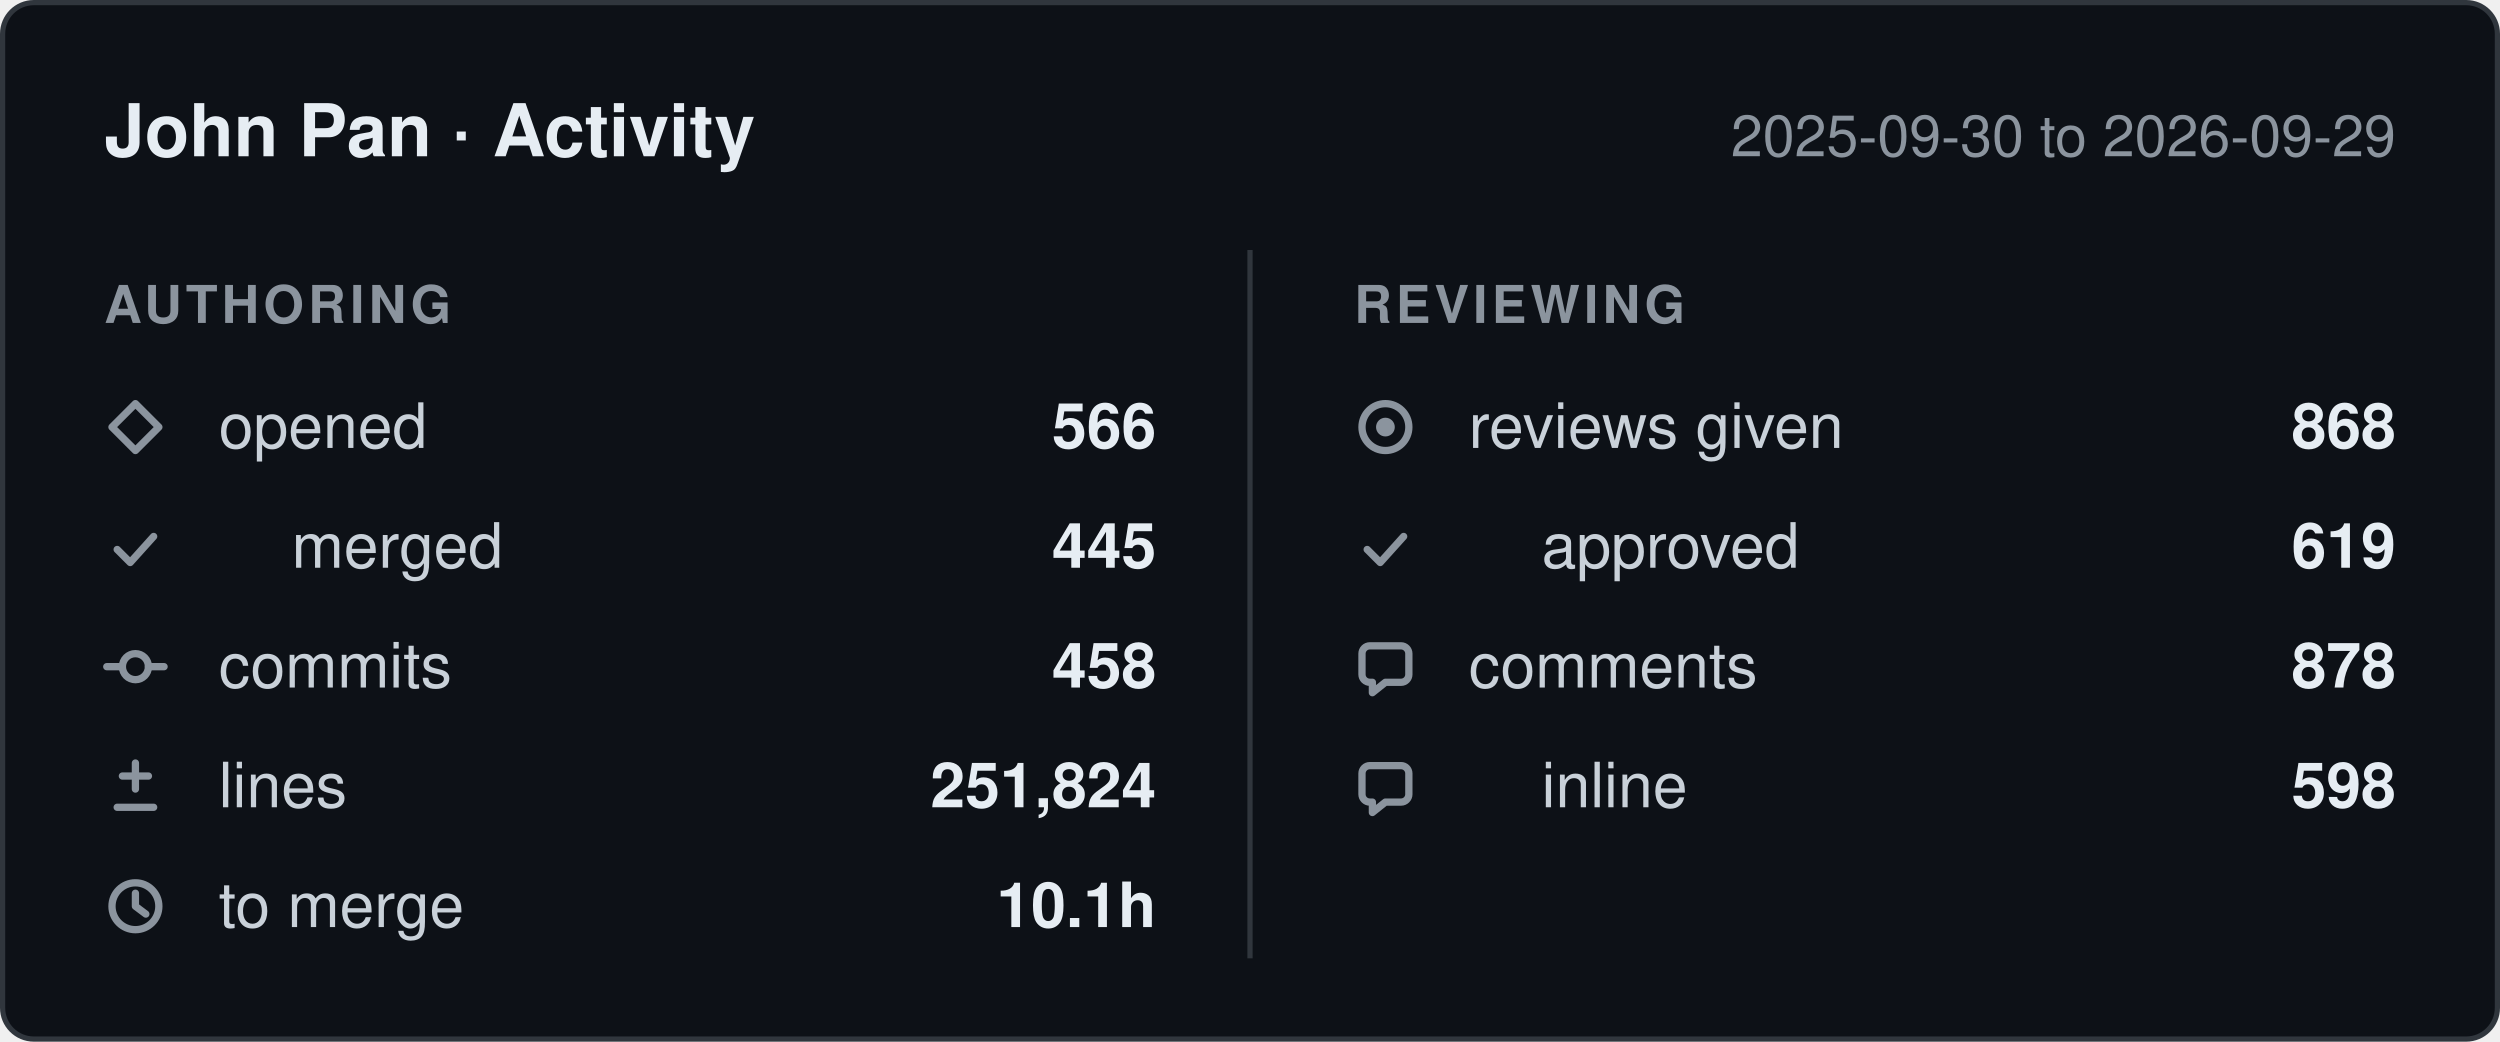
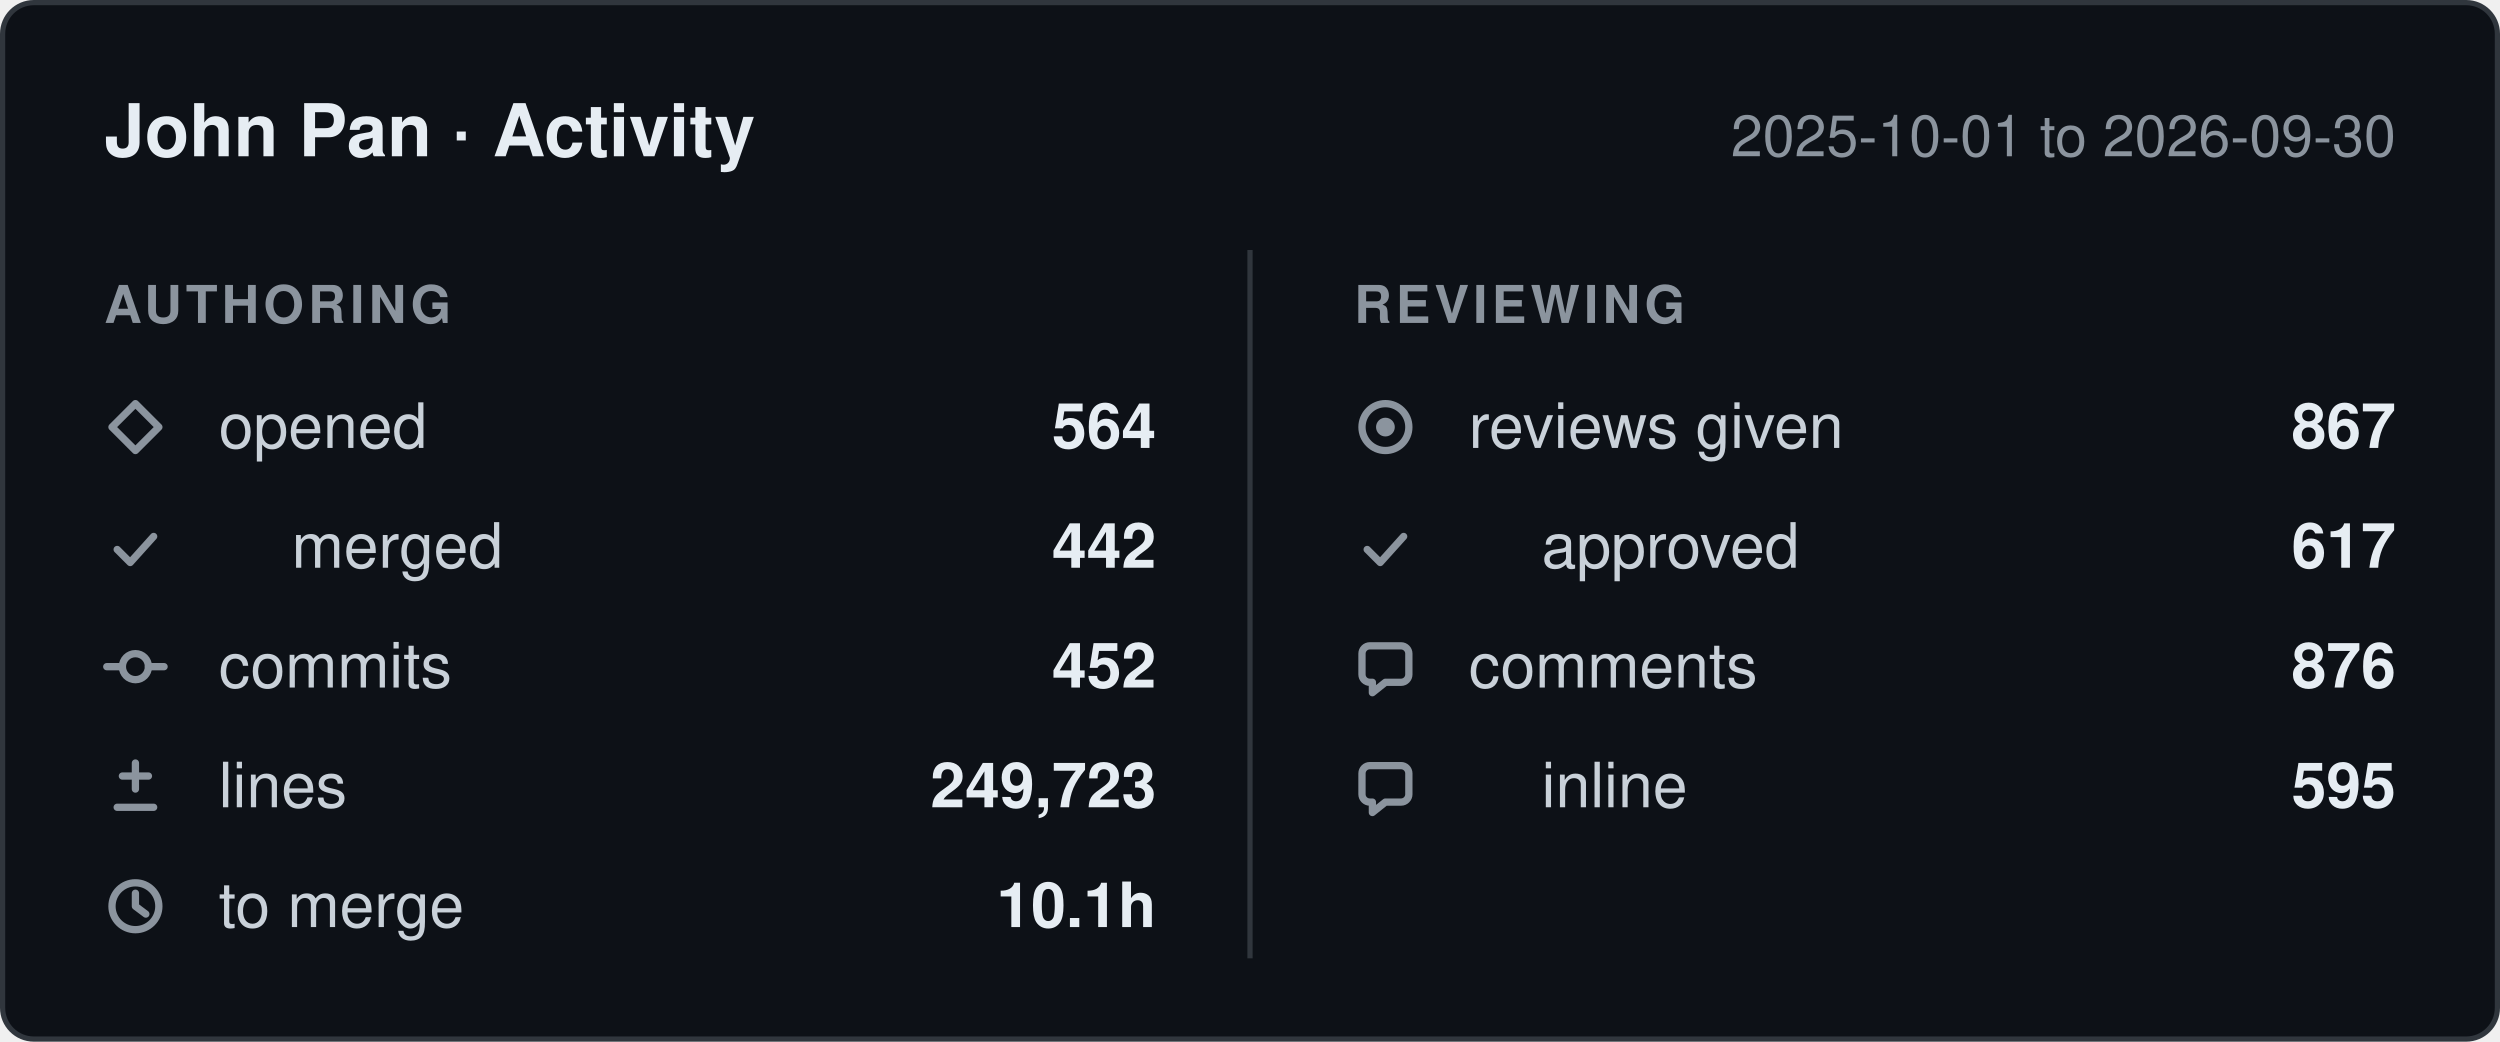
- <svg xmlns="http://www.w3.org/2000/svg" width="480" height="200" viewBox="0 0 480 200" role="img" aria-label="John Pan: 566 pull requests opened, 458 commits, 251,824 lines changed, 868 reviews given, between 2025-09-30 and 2026-09-29.">
+ <svg xmlns="http://www.w3.org/2000/svg" width="480" height="200" viewBox="0 0 480 200" role="img" aria-label="John Pan: 564 pull requests opened, 452 commits, 249,723 lines changed, 867 reviews given, between 2025-10-01 and 2026-09-30.">
  <style>
    .card    { fill: #0d1117; stroke: #30363d; }
    .title   { fill: #e6edf3; font-weight: 600; font-size: 14px; }
    .window  { fill: #8b949e; font-size: 11px; }
    .column  { fill: #8b949e; font-size: 10px; font-weight: 600; letter-spacing: 0.08em; }
    .label   { fill: #c9d1d9; font-size: 12px; }
    .value   { fill: #e6edf3; font-size: 12px; font-weight: 600; }
    .divider { stroke: #30363d; }
    .icon      { fill: none; stroke: #8b949e; stroke-width: 1.4;
                 stroke-linecap: round; stroke-linejoin: round; }
    .icon-fill { fill: #8b949e; stroke: none; }

    @media (prefers-color-scheme: light) {
      .card    { fill: #ffffff; stroke: #d0d7de; }
      .title   { fill: #1f2328; }
      .window  { fill: #656d76; }
      .column  { fill: #656d76; }
      .label   { fill: #424a53; }
      .value   { fill: #1f2328; }
      .divider { stroke: #d0d7de; }
      .icon      { stroke: #656d76; }
      .icon-fill { fill: #656d76; }
    }

    text { font-family: -apple-system, BlinkMacSystemFont, "Segoe UI", Helvetica,
                        Arial, sans-serif; }
  </style>
  <defs>
    <g id="icon-opened" class="icon">
      <path d="M6 1.5 10.5 6 6 10.5 1.5 6Z" />
    </g>
    <g id="icon-merged" class="icon">
      <path d="M2.5 6.5 5 9l4.5-5" />
    </g>
    <g id="icon-commits" class="icon">
      <circle cx="6" cy="6" r="2.5" />
      <path d="M0.5 6h3M8.5 6h3" />
    </g>
    <g id="icon-lines" class="icon">
      <path d="M6 1.5v5M3.5 4h5M2.5 10h7" />
    </g>
    <g id="icon-cycle" class="icon">
      <circle cx="6" cy="6" r="4.5" />
      <path d="M6 3.5V6l2 1.5" />
    </g>
    <g id="icon-reviews" class="icon">
      <circle cx="6" cy="6" r="4.5" />
      <circle cx="6" cy="6" r="1.8" class="icon-fill" />
    </g>
    <g id="icon-comments" class="icon">
      <path d="M10.5 3.5v4A1.5 1.5 0 0 1 9 9H6l-2.5 2V9H3A1.5 1.5 0 0 1 1.5 7.5v-4A1.5 1.5 0 0 1 3 2h6a1.5 1.5 0 0 1 1.5 1.5Z" />
    </g>
  </defs>
  <rect class="card" x="0.5" y="0.5" width="479" height="199" rx="6" />
  <text class="title" x="20" y="30">John Pan · Activity</text>
-   <text class="window" x="460" y="30" text-anchor="end">2025-09-30 to 2026-09-29</text>
+   <text class="window" x="460" y="30" text-anchor="end">2025-10-01 to 2026-09-30</text>
  <line class="divider" x1="240" y1="48" x2="240" y2="184" />
  <text class="column" x="20" y="62">AUTHORING</text>
  <text class="column" x="260" y="62">REVIEWING</text>
  <use href="#icon-opened" x="20" y="76" />
  <text class="label" x="42" y="86">opened</text>
-   <text class="value" x="222" y="86" text-anchor="end">566</text>
+   <text class="value" x="222" y="86" text-anchor="end">564</text>
  <use href="#icon-merged" x="20" y="99" />
  <text class="label" x="56" y="109">merged</text>
-   <text class="value" x="222" y="109" text-anchor="end">445</text>
+   <text class="value" x="222" y="109" text-anchor="end">442</text>
  <use href="#icon-commits" x="20" y="122" />
  <text class="label" x="42" y="132">commits</text>
-   <text class="value" x="222" y="132" text-anchor="end">458</text>
+   <text class="value" x="222" y="132" text-anchor="end">452</text>
  <use href="#icon-lines" x="20" y="145" />
  <text class="label" x="42" y="155">lines</text>
-   <text class="value" x="222" y="155" text-anchor="end">251,824</text>
+   <text class="value" x="222" y="155" text-anchor="end">249,723</text>
  <use href="#icon-cycle" x="20" y="168" />
  <text class="label" x="42" y="178">to merge</text>
  <text class="value" x="222" y="178" text-anchor="end">10.1h</text>
  <use href="#icon-reviews" x="260" y="76" />
  <text class="label" x="282" y="86">reviews given</text>
-   <text class="value" x="460" y="86" text-anchor="end">868</text>
+   <text class="value" x="460" y="86" text-anchor="end">867</text>
  <use href="#icon-merged" x="260" y="99" />
  <text class="label" x="296" y="109">approved</text>
-   <text class="value" x="460" y="109" text-anchor="end">619</text>
+   <text class="value" x="460" y="109" text-anchor="end">617</text>
  <use href="#icon-comments" x="260" y="122" />
  <text class="label" x="282" y="132">comments</text>
-   <text class="value" x="460" y="132" text-anchor="end">878</text>
+   <text class="value" x="460" y="132" text-anchor="end">876</text>
  <use href="#icon-comments" x="260" y="145" />
  <text class="label" x="296" y="155">inline</text>
-   <text class="value" x="460" y="155" text-anchor="end">598</text>
+   <text class="value" x="460" y="155" text-anchor="end">595</text>
</svg>
